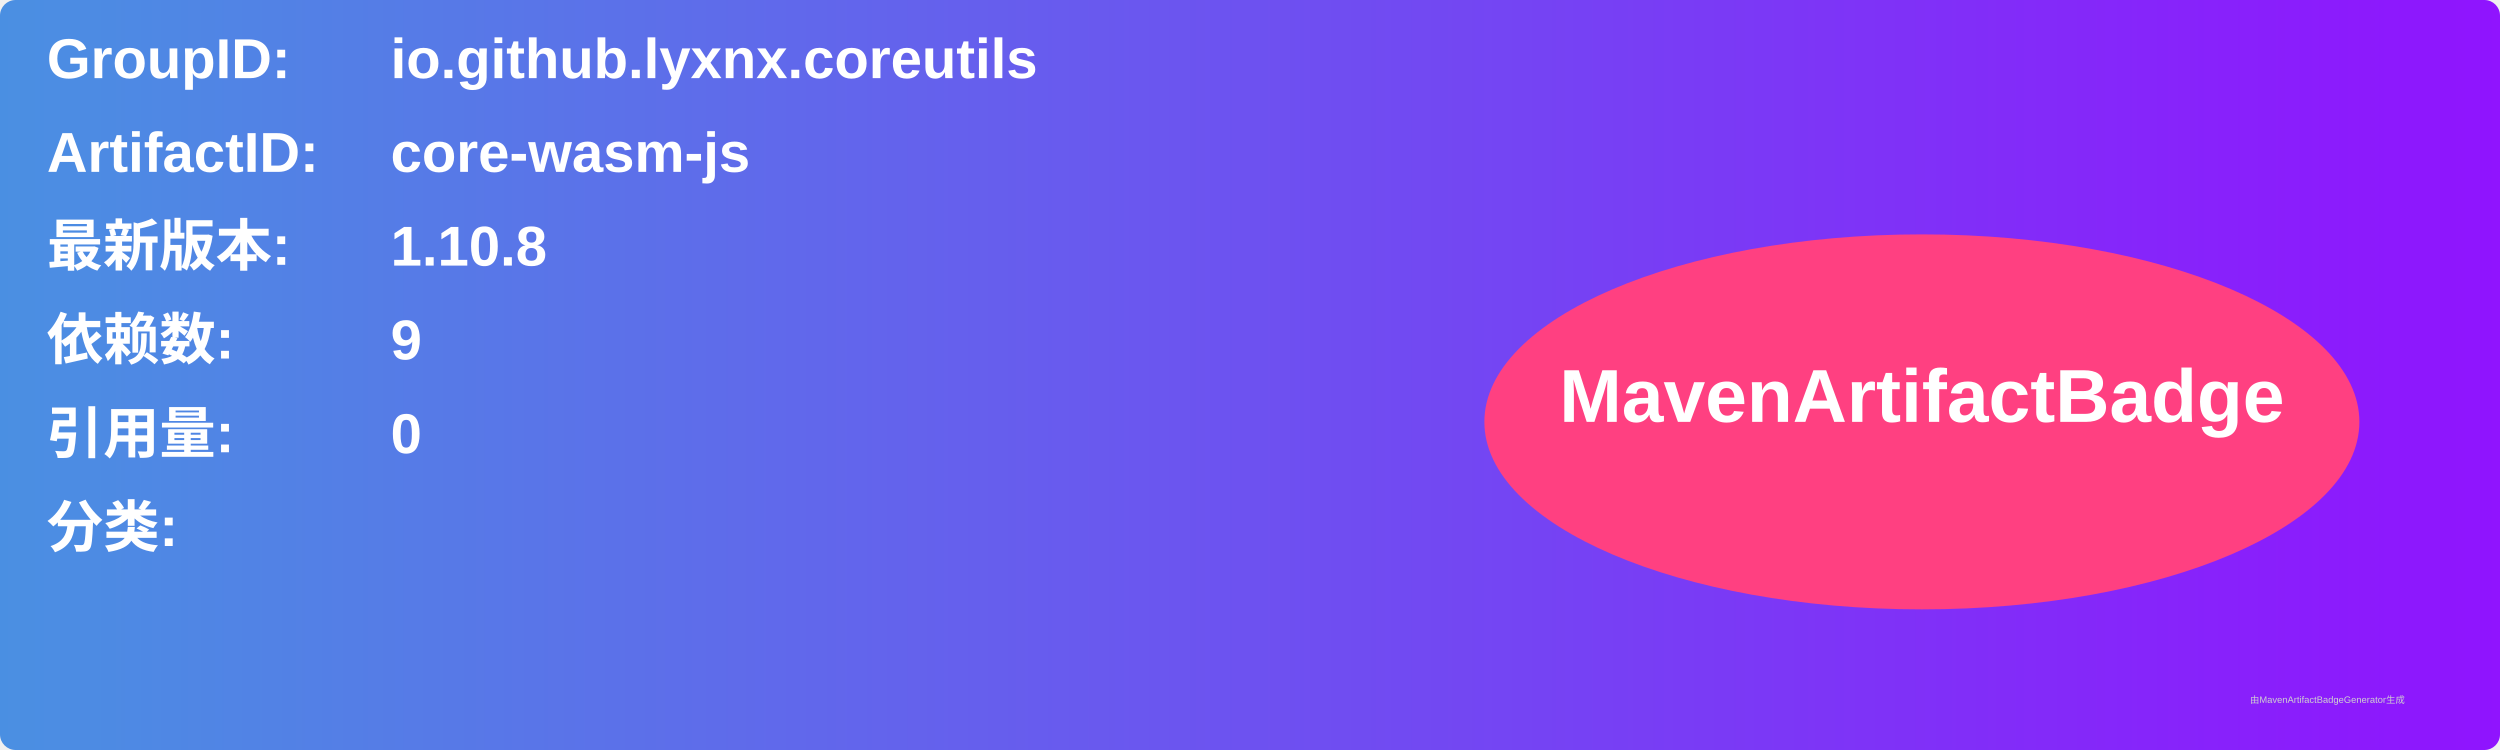
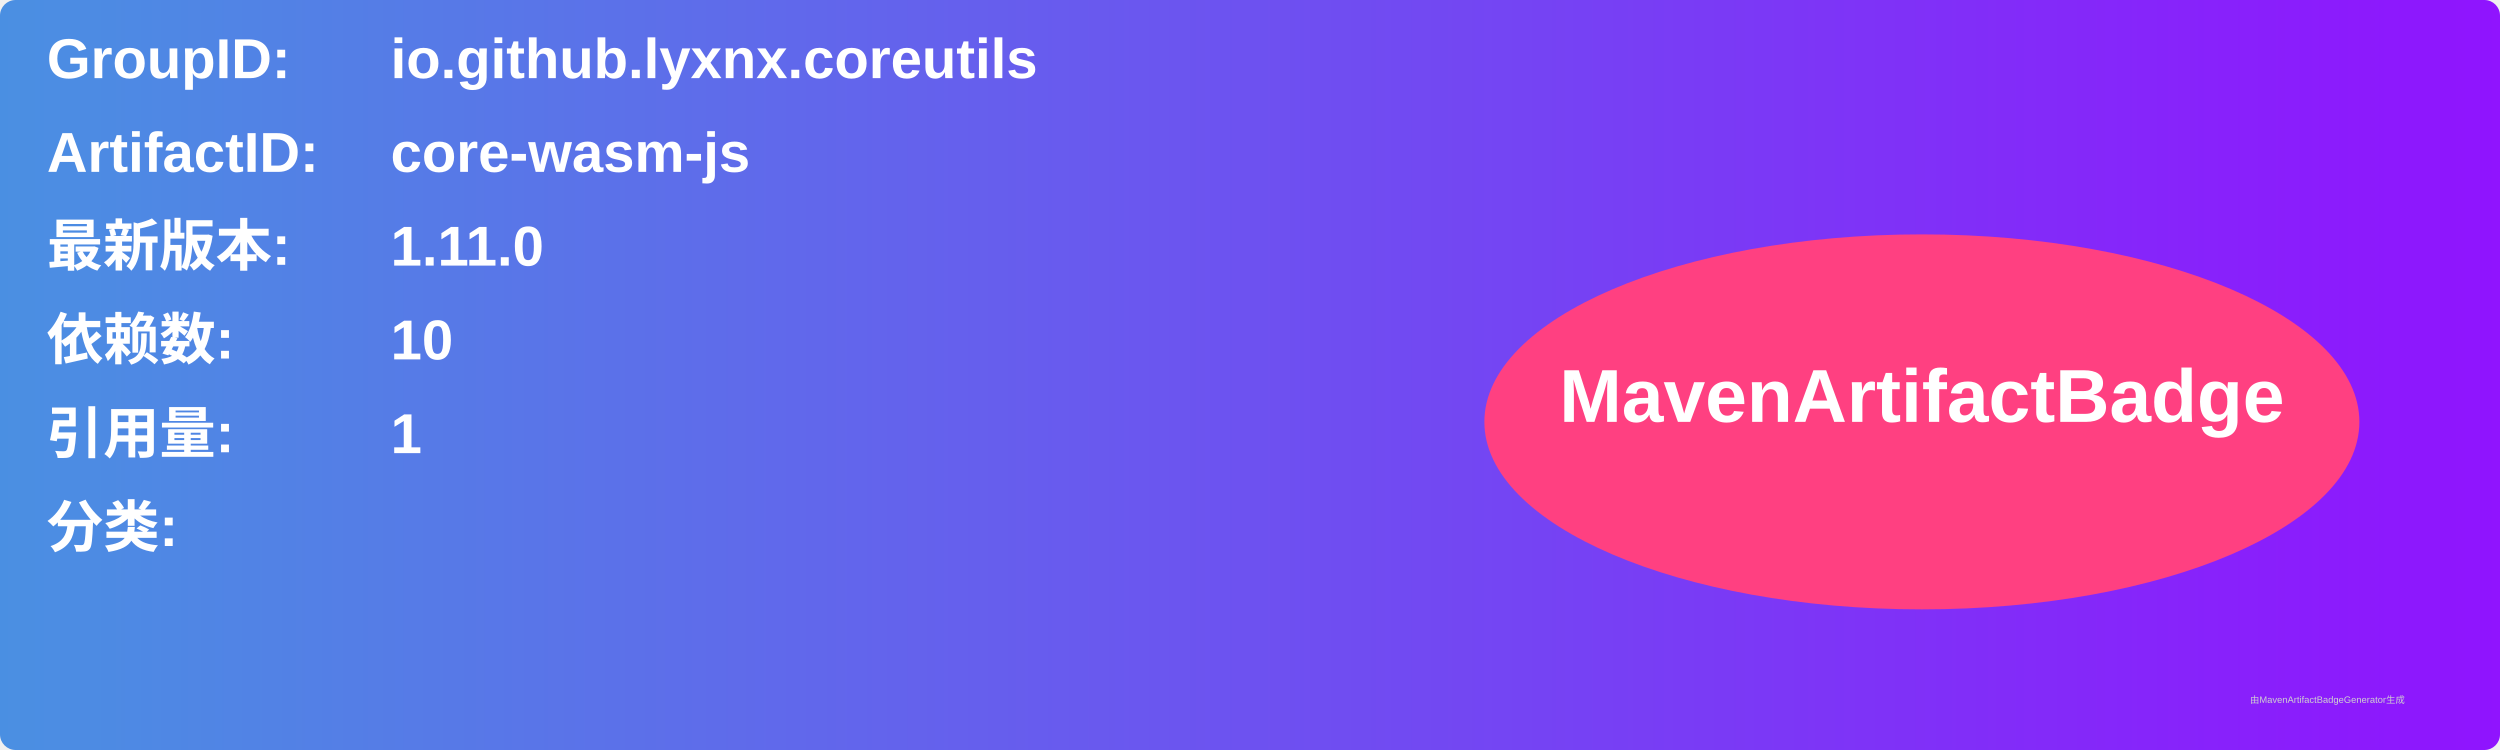
<svg xmlns="http://www.w3.org/2000/svg" width="800" height="240" viewBox="0 0 800 240">
  <linearGradient id="grad" x1="0%" y1="0%" x2="100%" y2="0%">
    <stop offset="0%" stop-color="#4a90e2" />
    <stop offset="100%" stop-color="#9013fe" />
  </linearGradient>
  <rect width="100%" height="100%" rx="5" ry="5" fill="url(#grad)" />
  <g transform="translate(15, 15)">
    <text x="0" y="10" font-family="Arial" font-size="18" fill="white" font-weight="bold" width="260">GroupID:</text>
    <text x="110" y="10" font-family="Arial" font-size="18" fill="white" font-weight="bold" width="460">io.github.lyxnx.coreutils</text>
    <text x="0" y="40" font-family="Arial" font-size="18" fill="white" font-weight="bold" width="260">ArtifactID:</text>
    <text x="110" y="40" font-family="Arial" font-size="18" fill="white" font-weight="bold" width="460">core-wasm-js</text>
    <text x="0" y="70" font-family="Arial" font-size="18" fill="white" font-weight="bold">最新版本:</text>
    <text x="110" y="70" font-family="Arial" font-size="18" fill="white" font-weight="bold">
-       <tspan font-weight="bold">1.10.8</tspan>
+       <tspan font-weight="bold">1.11.0</tspan>
    </text>
    <text x="0" y="100" font-family="Arial" font-size="18" fill="white" font-weight="bold">依赖数: </text>
    <text x="110" y="100" font-family="Arial" font-size="18" fill="white">
-       <tspan font-weight="bold">9</tspan>
+       <tspan font-weight="bold">10</tspan>
    </text>
    <text x="0" y="130" font-family="Arial" font-size="18" fill="white" font-weight="bold">引用量: </text>
    <text x="110" y="130" font-family="Arial" font-size="18" fill="white">
-       <tspan font-weight="bold">0</tspan>
+       <tspan font-weight="bold">1</tspan>
    </text>
    <text x="0" y="160" font-family="Arial" font-size="18" fill="white" font-weight="bold">分类:</text>
    <text x="10" y="190" font-family="Arial" font-size="10" fill="white">
      <tspan font-weight="bold" />
    </text>
    <ellipse cx="600" cy="120" rx="140" ry="60" fill="#ff4081" />
    <text x="600" y="120" text-anchor="middle" font-family="Arial" font-size="24" fill="white" font-weight="bold">MavenArtifactBadge</text>
  </g>
  <text x="720" y="225" font-family="Arial" font-size="3" fill="#d0d0d0">由MavenArtifactBadgeGenerator生成</text>
</svg>
